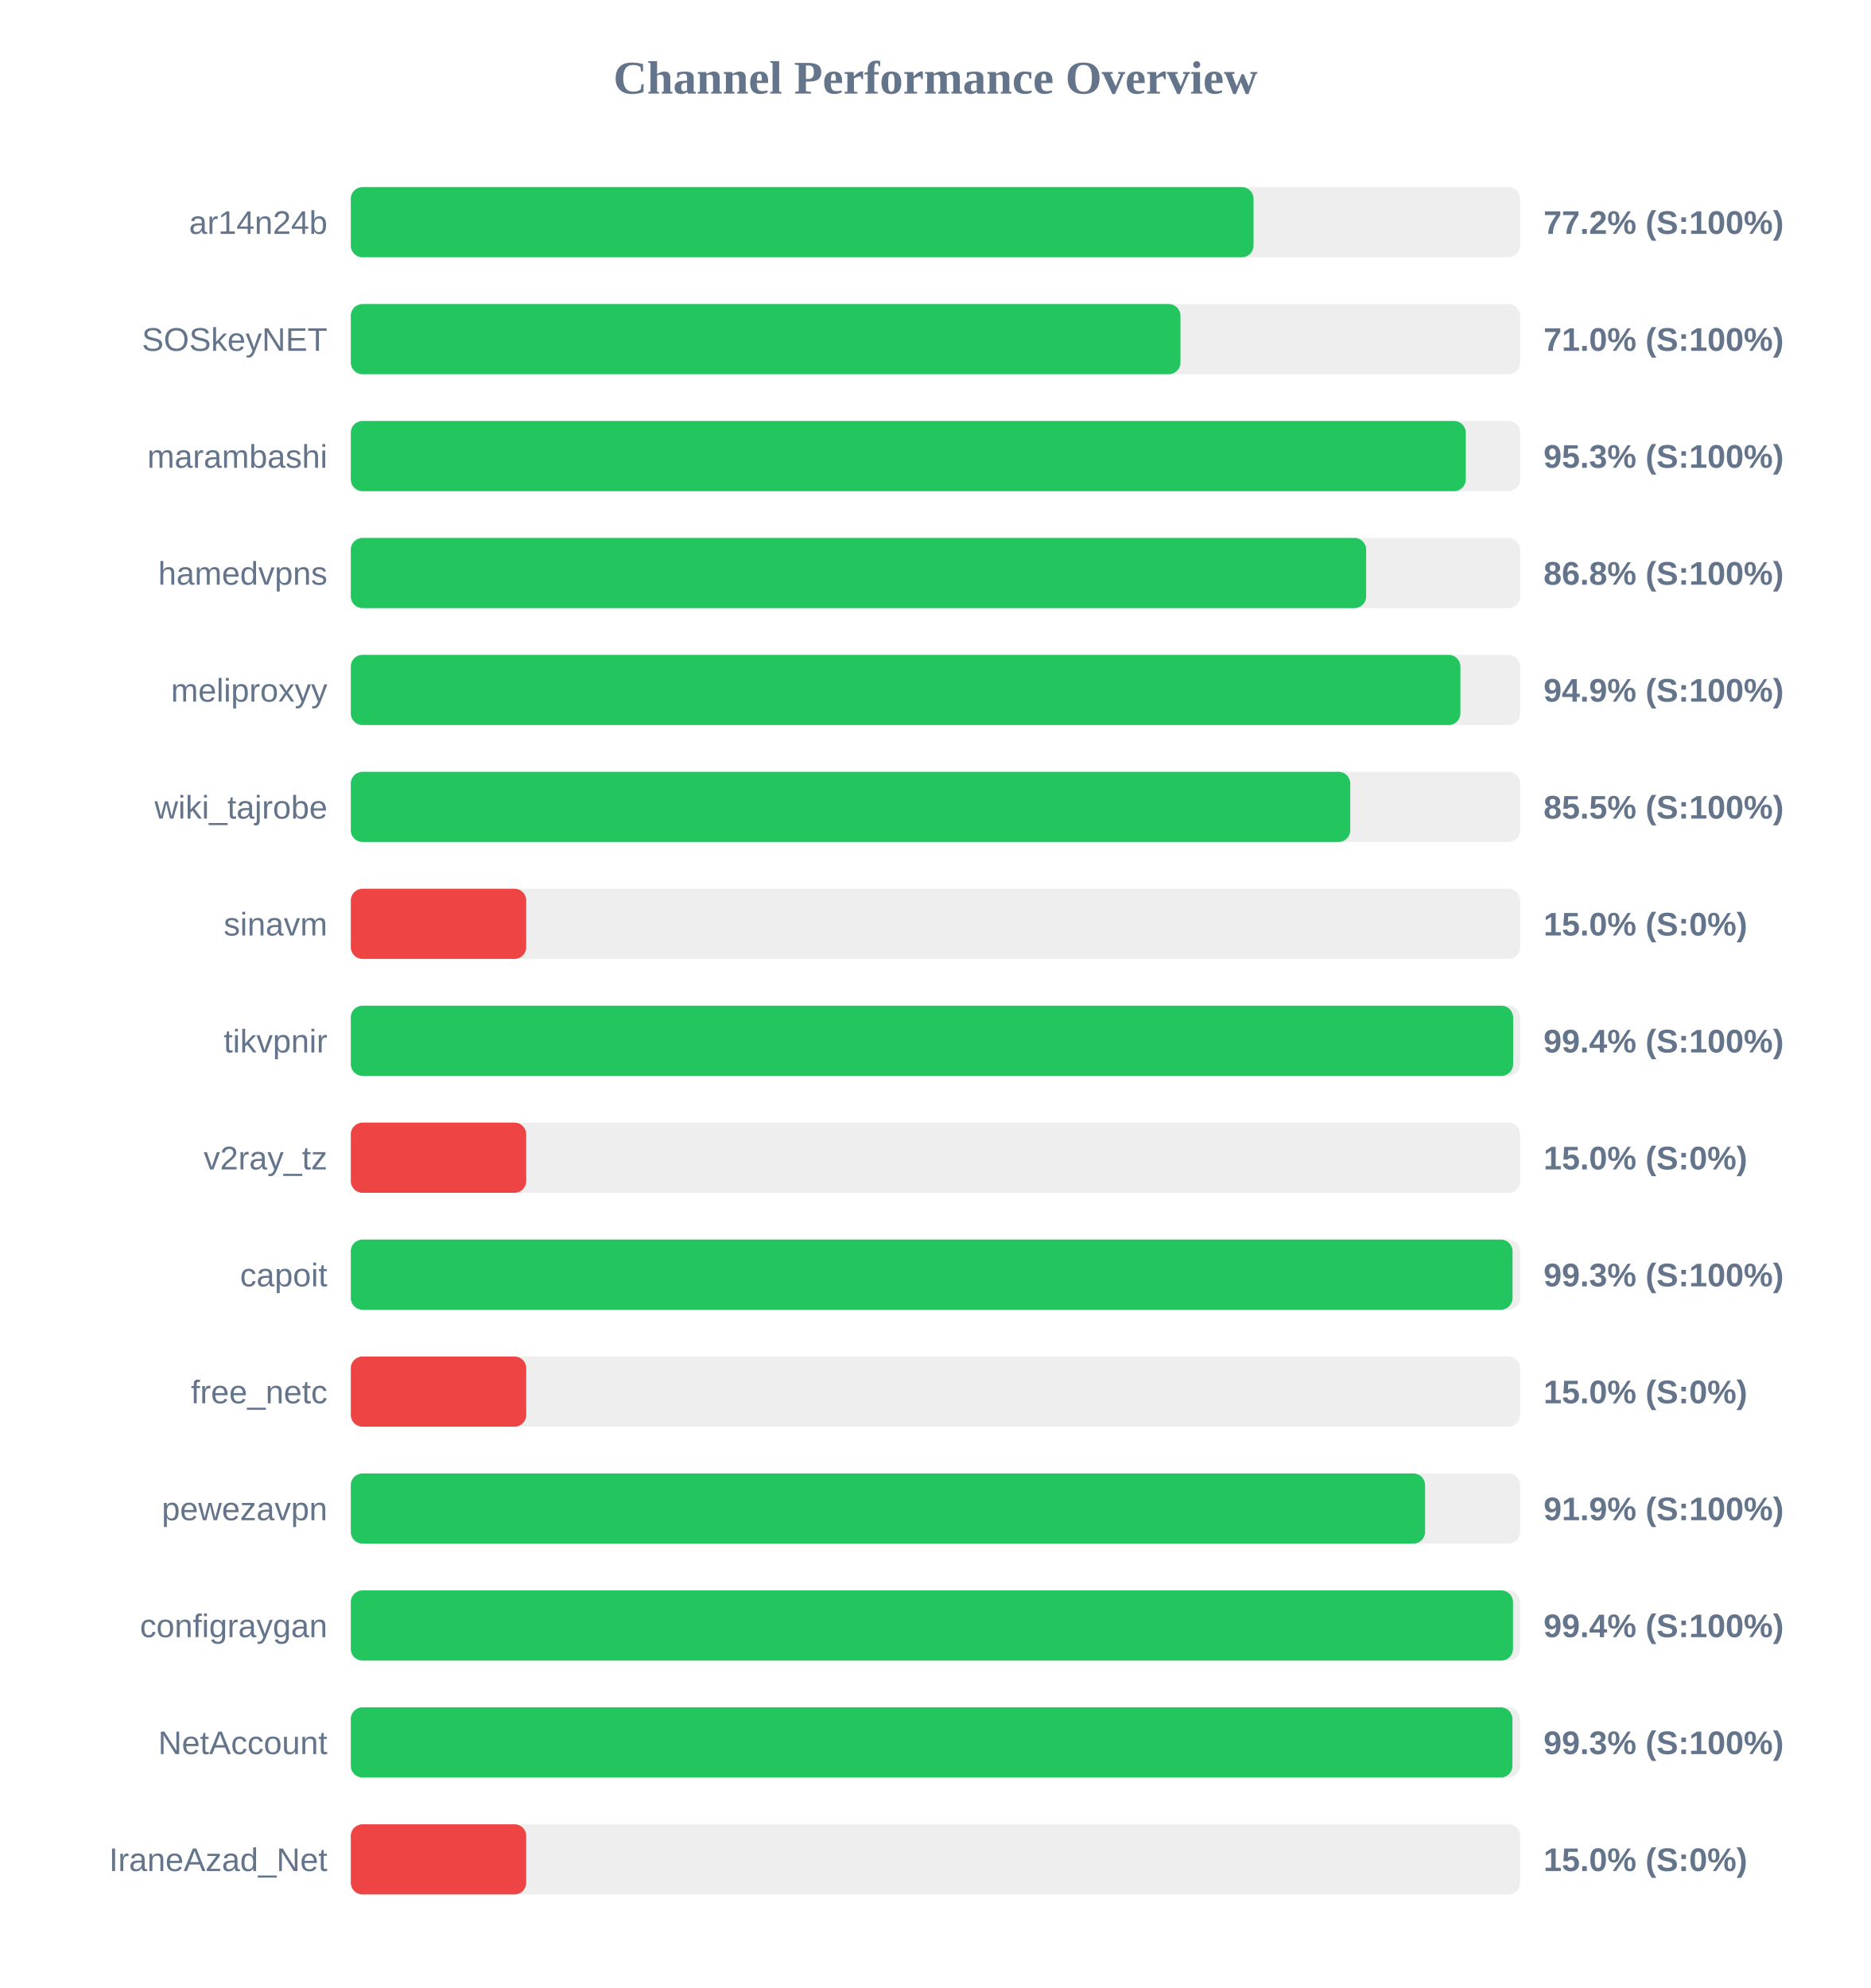
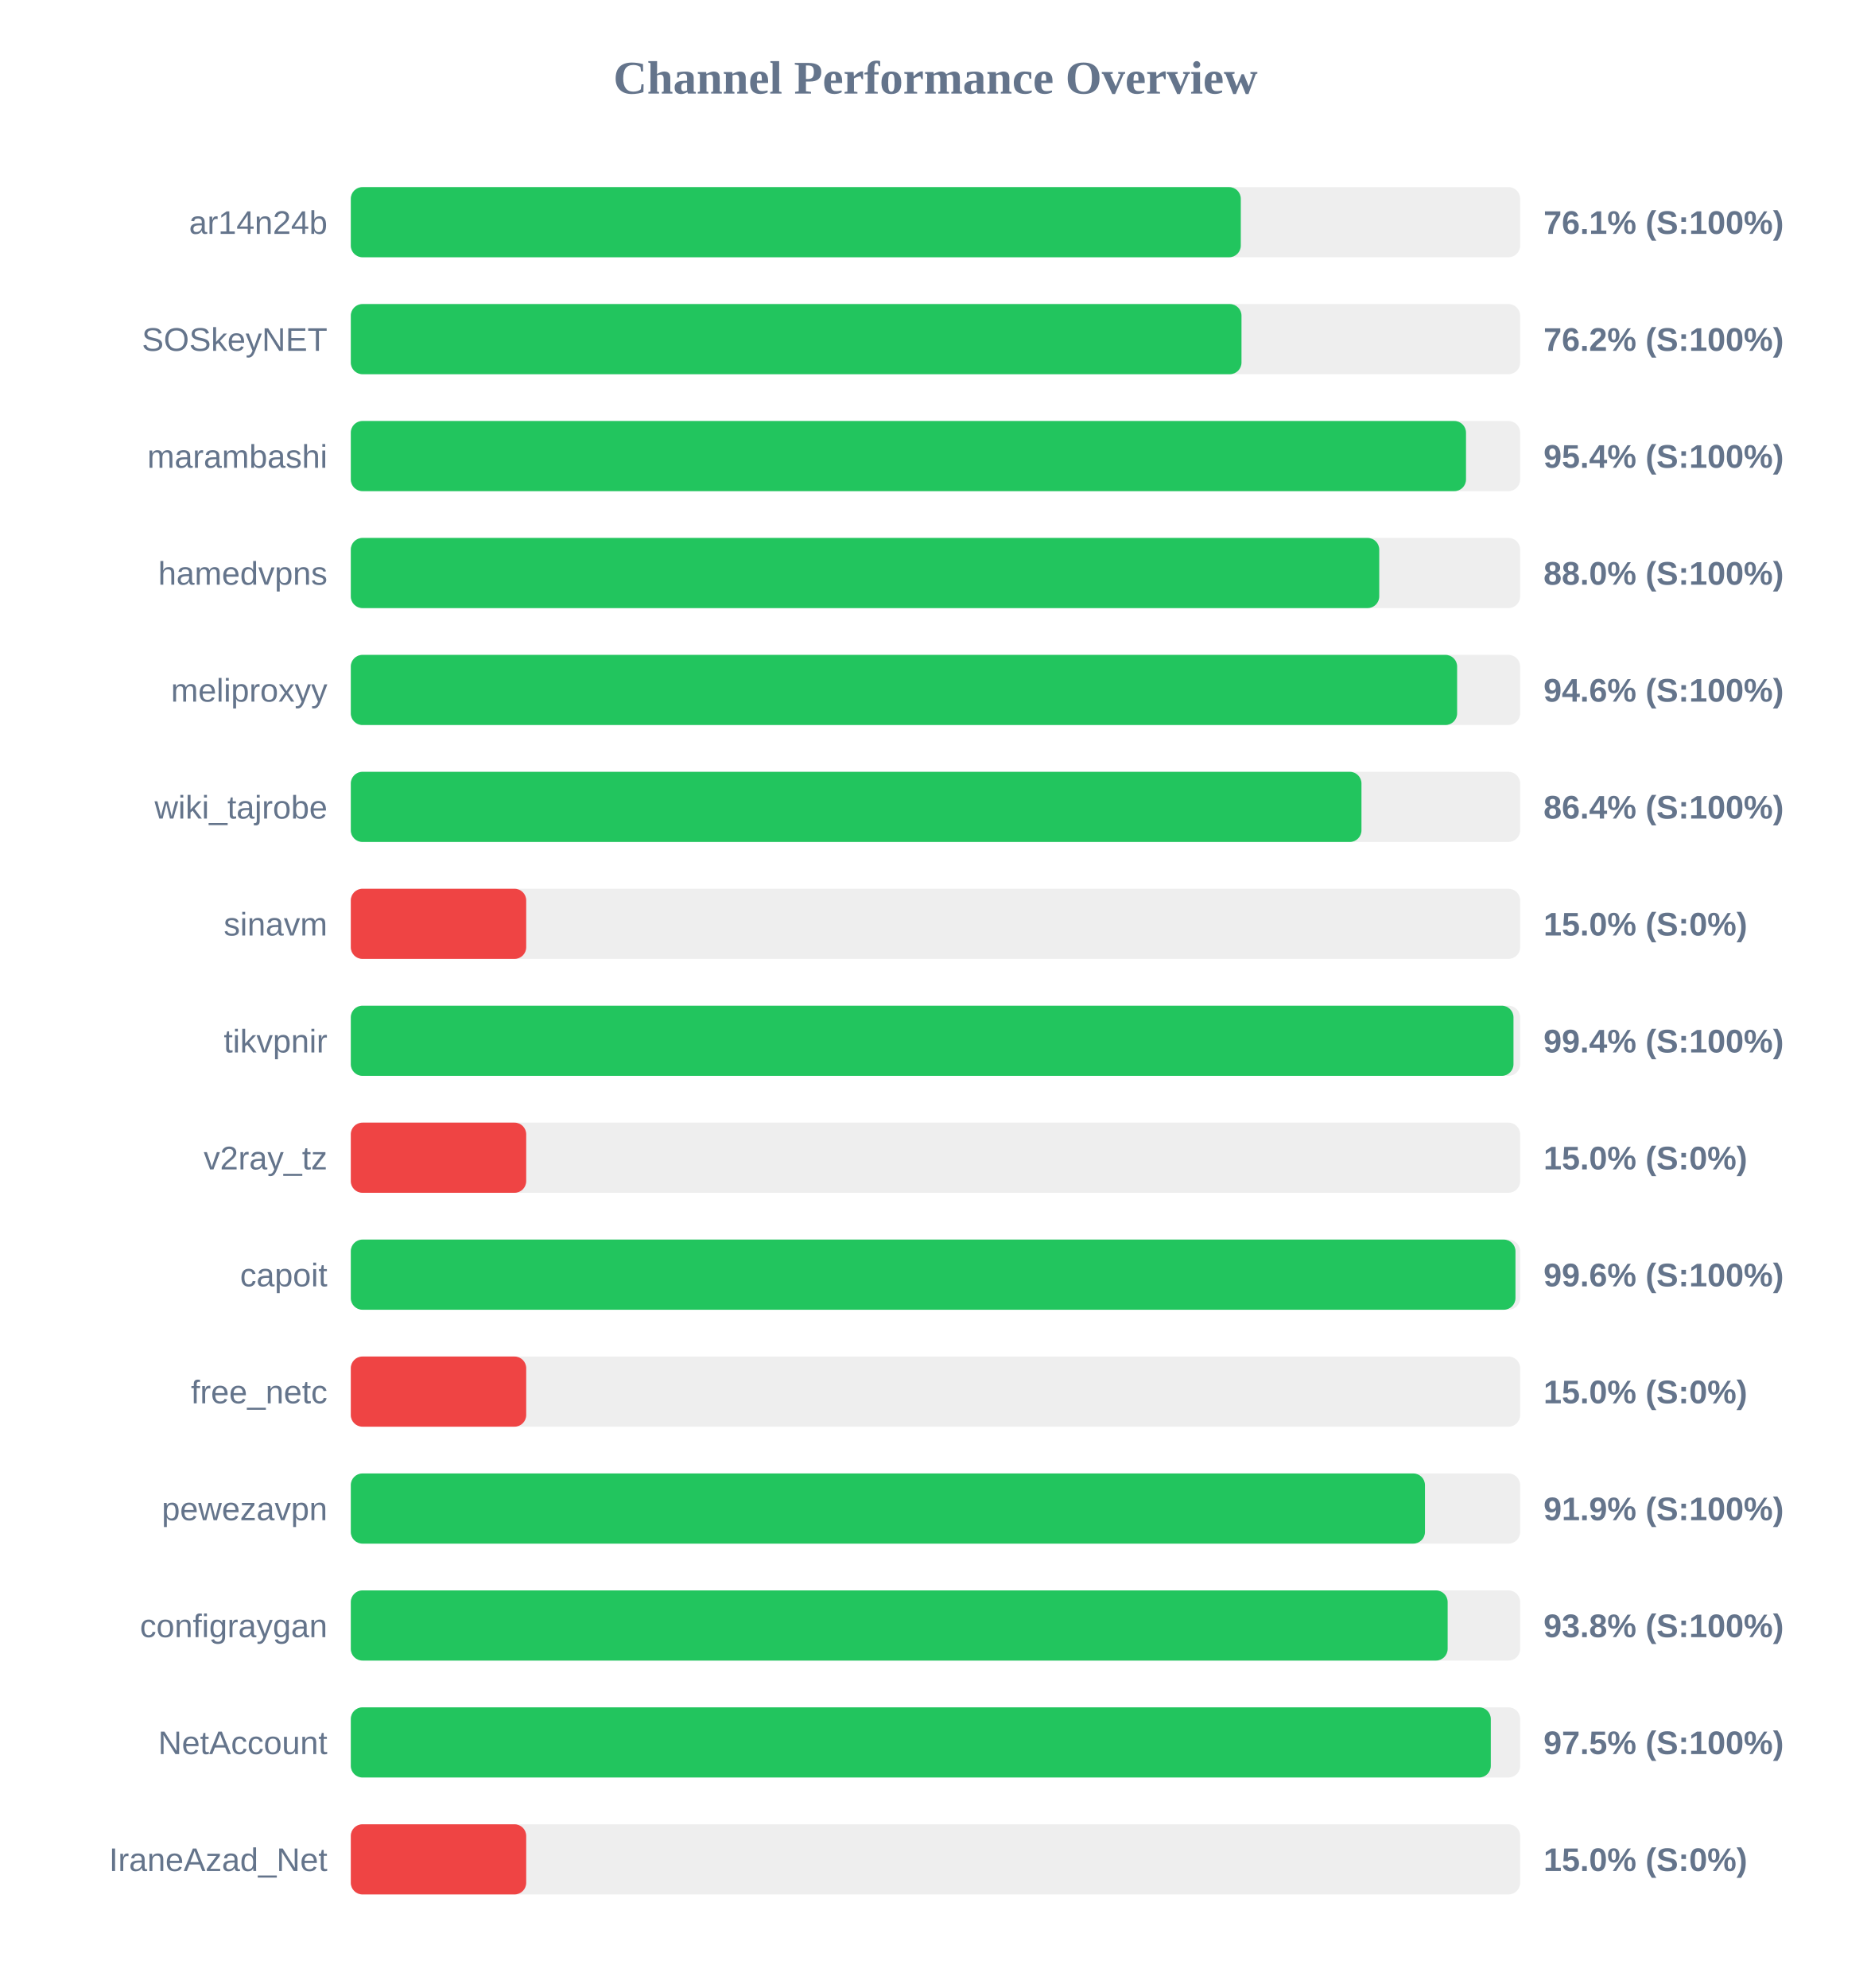
<svg xmlns="http://www.w3.org/2000/svg" width="800" height="850" version="1.1">
  <style>
        .row { font: 14px Arial; fill: #64748b; }
        .score { font: bold 14px Arial; fill: #64748b; }
    </style>
  <text x="400" y="40" text-anchor="middle" font-size="20px" font-weight="bold" fill="#64748b">Channel Performance Overview</text>
  <rect x="150" y="80" width="500" height="30" fill="#eee" rx="5" />
-   <rect x="150" y="80" width="386.0" height="30" fill="#22c55e" rx="5" />
+   <rect x="150" y="80" width="380.55" height="30" fill="#22c55e" rx="5" />
  <text x="140" y="100" text-anchor="end" class="row">ar14n24b</text>
-   <text x="660" y="100" text-anchor="start" class="score">77.2% (S:100%)</text>
+   <text x="660" y="100" text-anchor="start" class="score">76.1% (S:100%)</text>
  <rect x="150" y="130" width="500" height="30" fill="#eee" rx="5" />
-   <rect x="150" y="130" width="354.75" height="30" fill="#22c55e" rx="5" />
+   <rect x="150" y="130" width="380.85" height="30" fill="#22c55e" rx="5" />
  <text x="140" y="150" text-anchor="end" class="row">SOSkeyNET</text>
-   <text x="660" y="150" text-anchor="start" class="score">71.0% (S:100%)</text>
+   <text x="660" y="150" text-anchor="start" class="score">76.2% (S:100%)</text>
  <rect x="150" y="180" width="500" height="30" fill="#eee" rx="5" />
-   <rect x="150" y="180" width="476.75" height="30" fill="#22c55e" rx="5" />
+   <rect x="150" y="180" width="476.85" height="30" fill="#22c55e" rx="5" />
  <text x="140" y="200" text-anchor="end" class="row">marambashi</text>
-   <text x="660" y="200" text-anchor="start" class="score">95.3% (S:100%)</text>
+   <text x="660" y="200" text-anchor="start" class="score">95.4% (S:100%)</text>
  <rect x="150" y="230" width="500" height="30" fill="#eee" rx="5" />
-   <rect x="150" y="230" width="434.15" height="30" fill="#22c55e" rx="5" />
+   <rect x="150" y="230" width="439.75" height="30" fill="#22c55e" rx="5" />
  <text x="140" y="250" text-anchor="end" class="row">hamedvpns</text>
-   <text x="660" y="250" text-anchor="start" class="score">86.8% (S:100%)</text>
+   <text x="660" y="250" text-anchor="start" class="score">88.0% (S:100%)</text>
  <rect x="150" y="280" width="500" height="30" fill="#eee" rx="5" />
-   <rect x="150" y="280" width="474.45" height="30" fill="#22c55e" rx="5" />
+   <rect x="150" y="280" width="473.05" height="30" fill="#22c55e" rx="5" />
  <text x="140" y="300" text-anchor="end" class="row">meliproxyy</text>
-   <text x="660" y="300" text-anchor="start" class="score">94.9% (S:100%)</text>
+   <text x="660" y="300" text-anchor="start" class="score">94.6% (S:100%)</text>
  <rect x="150" y="330" width="500" height="30" fill="#eee" rx="5" />
-   <rect x="150" y="330" width="427.35" height="30" fill="#22c55e" rx="5" />
+   <rect x="150" y="330" width="432.15" height="30" fill="#22c55e" rx="5" />
  <text x="140" y="350" text-anchor="end" class="row">wiki_tajrobe</text>
-   <text x="660" y="350" text-anchor="start" class="score">85.5% (S:100%)</text>
+   <text x="660" y="350" text-anchor="start" class="score">86.4% (S:100%)</text>
  <rect x="150" y="380" width="500" height="30" fill="#eee" rx="5" />
  <rect x="150" y="380" width="75.0" height="30" fill="#ef4444" rx="5" />
  <text x="140" y="400" text-anchor="end" class="row">sinavm</text>
  <text x="660" y="400" text-anchor="start" class="score">15.0% (S:0%)</text>
  <rect x="150" y="430" width="500" height="30" fill="#eee" rx="5" />
-   <rect x="150" y="430" width="497.0" height="30" fill="#22c55e" rx="5" />
+   <rect x="150" y="430" width="497.15" height="30" fill="#22c55e" rx="5" />
  <text x="140" y="450" text-anchor="end" class="row">tikvpnir</text>
  <text x="660" y="450" text-anchor="start" class="score">99.4% (S:100%)</text>
  <rect x="150" y="480" width="500" height="30" fill="#eee" rx="5" />
  <rect x="150" y="480" width="75.0" height="30" fill="#ef4444" rx="5" />
  <text x="140" y="500" text-anchor="end" class="row">v2ray_tz</text>
  <text x="660" y="500" text-anchor="start" class="score">15.0% (S:0%)</text>
  <rect x="150" y="530" width="500" height="30" fill="#eee" rx="5" />
-   <rect x="150" y="530" width="496.75" height="30" fill="#22c55e" rx="5" />
+   <rect x="150" y="530" width="498.0" height="30" fill="#22c55e" rx="5" />
  <text x="140" y="550" text-anchor="end" class="row">capoit</text>
-   <text x="660" y="550" text-anchor="start" class="score">99.3% (S:100%)</text>
+   <text x="660" y="550" text-anchor="start" class="score">99.6% (S:100%)</text>
  <rect x="150" y="580" width="500" height="30" fill="#eee" rx="5" />
  <rect x="150" y="580" width="75.0" height="30" fill="#ef4444" rx="5" />
  <text x="140" y="600" text-anchor="end" class="row">free_netc</text>
  <text x="660" y="600" text-anchor="start" class="score">15.0% (S:0%)</text>
  <rect x="150" y="630" width="500" height="30" fill="#eee" rx="5" />
-   <rect x="150" y="630" width="459.35" height="30" fill="#22c55e" rx="5" />
+   <rect x="150" y="630" width="459.3" height="30" fill="#22c55e" rx="5" />
  <text x="140" y="650" text-anchor="end" class="row">pewezavpn</text>
  <text x="660" y="650" text-anchor="start" class="score">91.9% (S:100%)</text>
  <rect x="150" y="680" width="500" height="30" fill="#eee" rx="5" />
-   <rect x="150" y="680" width="496.95" height="30" fill="#22c55e" rx="5" />
+   <rect x="150" y="680" width="469.0" height="30" fill="#22c55e" rx="5" />
  <text x="140" y="700" text-anchor="end" class="row">configraygan</text>
-   <text x="660" y="700" text-anchor="start" class="score">99.4% (S:100%)</text>
+   <text x="660" y="700" text-anchor="start" class="score">93.8% (S:100%)</text>
  <rect x="150" y="730" width="500" height="30" fill="#eee" rx="5" />
-   <rect x="150" y="730" width="496.7" height="30" fill="#22c55e" rx="5" />
+   <rect x="150" y="730" width="487.45" height="30" fill="#22c55e" rx="5" />
  <text x="140" y="750" text-anchor="end" class="row">NetAccount</text>
-   <text x="660" y="750" text-anchor="start" class="score">99.3% (S:100%)</text>
+   <text x="660" y="750" text-anchor="start" class="score">97.5% (S:100%)</text>
  <rect x="150" y="780" width="500" height="30" fill="#eee" rx="5" />
  <rect x="150" y="780" width="75.0" height="30" fill="#ef4444" rx="5" />
  <text x="140" y="800" text-anchor="end" class="row">IraneAzad_Net</text>
  <text x="660" y="800" text-anchor="start" class="score">15.0% (S:0%)</text>
</svg>
